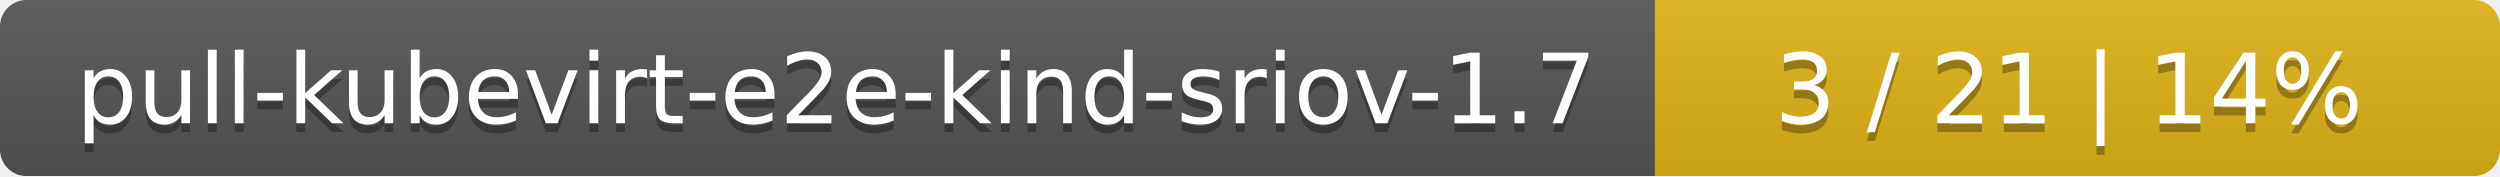
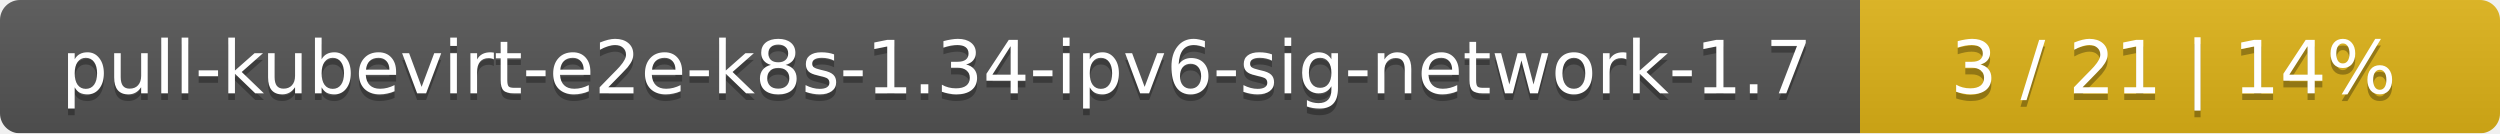
- <svg xmlns="http://www.w3.org/2000/svg" width="284" height="20">
+ <svg xmlns="http://www.w3.org/2000/svg" width="375" height="20">
  <linearGradient id="smooth" x2="0" y2="100%">
    <stop offset="0" stop-color="#bbb" stop-opacity=".1" />
    <stop offset="1" stop-opacity=".1" />
  </linearGradient>
  <mask id="round">
-     <rect width="284" height="20" rx="3" fill="#fff" />
+     <rect width="375" height="20" rx="3" fill="#fff" />
  </mask>
  <g mask="url(#round)">
-     <rect width="188" height="20" fill="#555" />
-     <rect x="188" width="96" height="20" fill="#dfb317" />
-     <rect width="284" height="20" fill="url(#smooth)" />
+     <rect width="279" height="20" fill="#555" />
+     <rect x="279" width="96" height="20" fill="#dfb317" />
+     <rect width="375" height="20" fill="url(#smooth)" />
  </g>
  <g fill="#fff" text-anchor="middle" font-family="DejaVu Sans,Verdana,Geneva,sans-serif" font-size="11">
-     <text x="95" y="15" fill="#010101" fill-opacity=".3">pull-kubevirt-e2e-kind-sriov-1.7</text>
-     <text x="95" y="14">pull-kubevirt-e2e-kind-sriov-1.7</text>
-     <text x="235" y="15" fill="#010101" fill-opacity=".3">3 / 21    |    14%</text>
-     <text x="235" y="14">3 / 21    |    14%</text>
+     <text x="140.5" y="15" fill="#010101" fill-opacity=".3">pull-kubevirt-e2e-k8s-1.34-ipv6-sig-network-1.7</text>
+     <text x="140.5" y="14">pull-kubevirt-e2e-k8s-1.34-ipv6-sig-network-1.7</text>
+     <text x="326" y="15" fill="#010101" fill-opacity=".3">3 / 21    |    14%</text>
+     <text x="326" y="14">3 / 21    |    14%</text>
  </g>
</svg>
